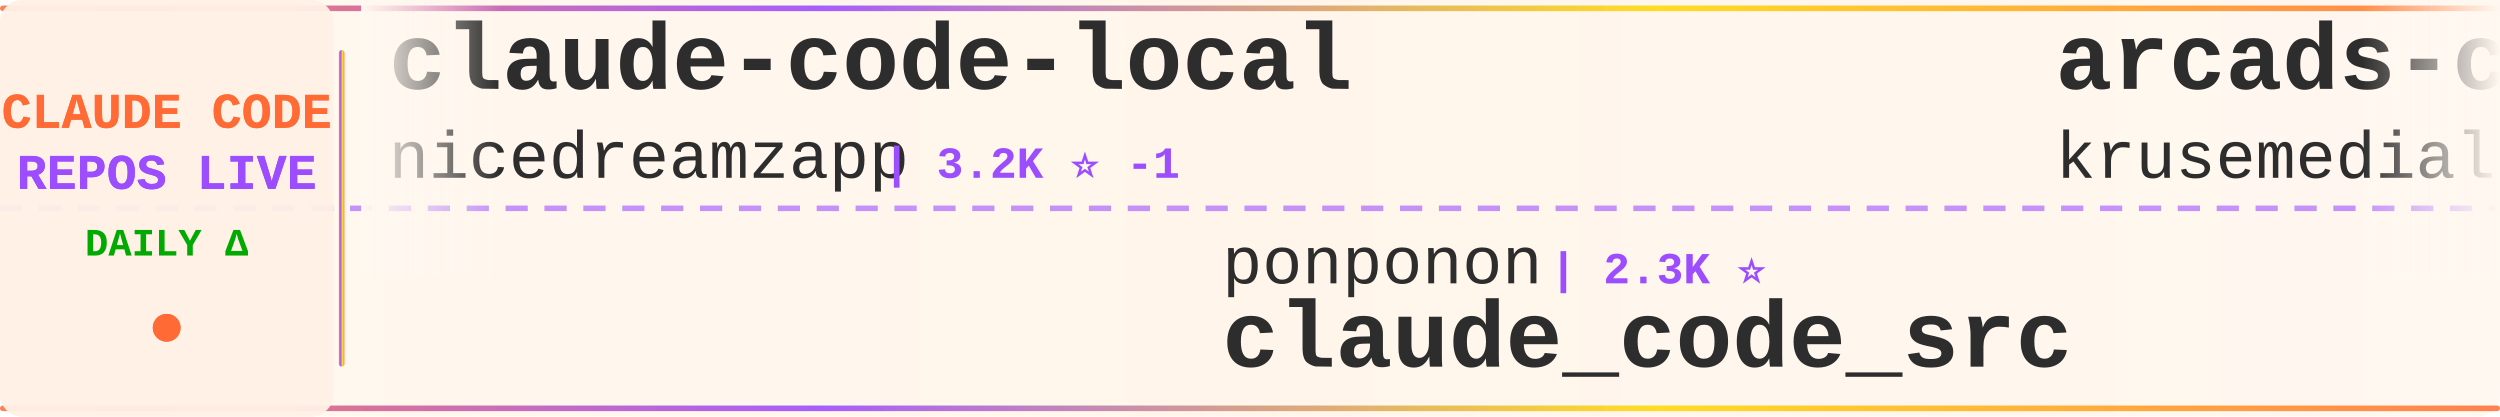
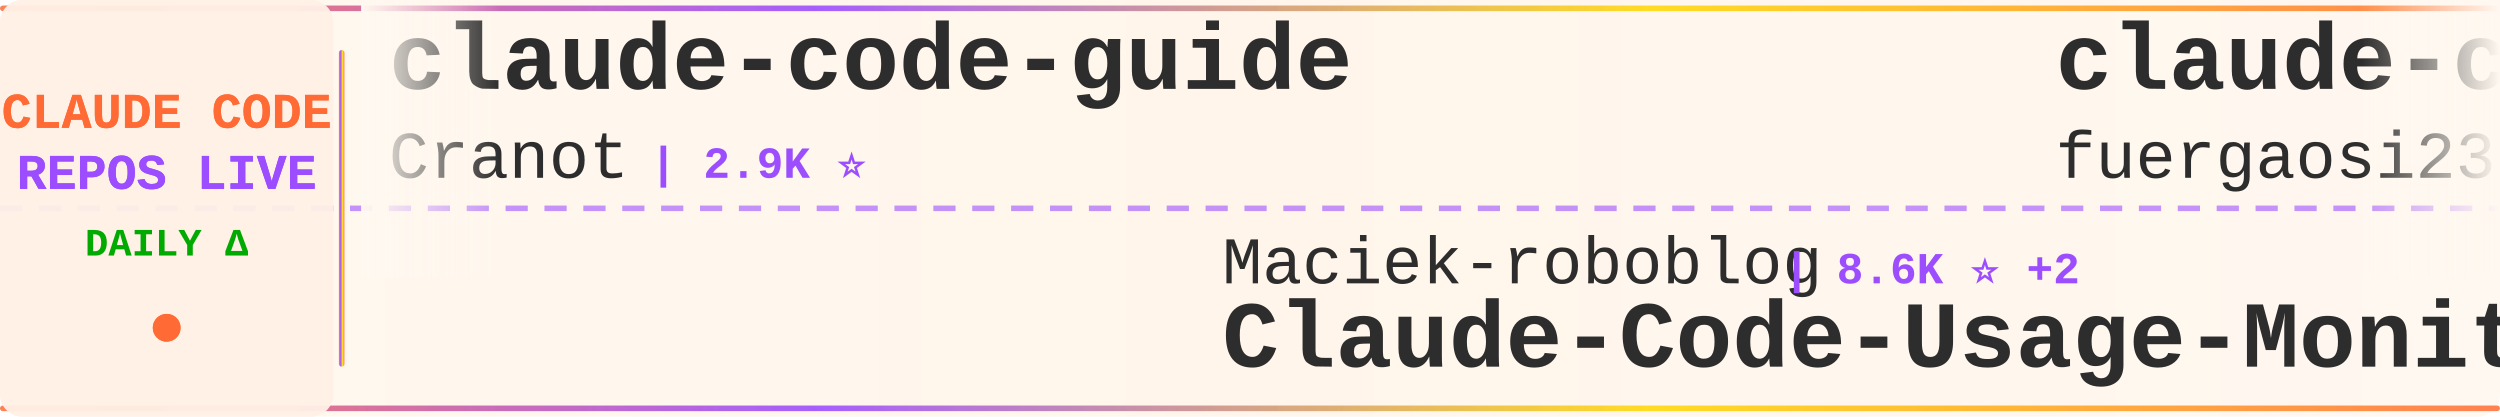
<svg xmlns="http://www.w3.org/2000/svg" width="900" height="150">
  <defs>
    <linearGradient id="tickerBg" x1="0%" y1="0%" x2="100%" y2="0%">
      <stop offset="0%" style="stop-color:#fff8f0;stop-opacity:0.98" />
      <stop offset="50%" style="stop-color:#fff5eb;stop-opacity:1" />
      <stop offset="100%" style="stop-color:#fff8f0;stop-opacity:0.98" />
    </linearGradient>
    <linearGradient id="borderGrad" x1="0%" y1="0%" x2="100%" y2="0%">
      <stop offset="0%" style="stop-color:#FF6B35;stop-opacity:0.85">
        <animate attributeName="stop-opacity" values="0.85;1;0.85" dur="2s" repeatCount="indefinite" />
      </stop>
      <stop offset="33%" style="stop-color:#9C4EFF;stop-opacity:0.9">
        <animate attributeName="stop-opacity" values="0.9;1;0.9" dur="2.2s" repeatCount="indefinite" />
      </stop>
      <stop offset="66%" style="stop-color:#FFD700;stop-opacity:0.85">
        <animate attributeName="stop-opacity" values="0.85;1;0.85" dur="1.8s" repeatCount="indefinite" />
      </stop>
      <stop offset="100%" style="stop-color:#FF6B35;stop-opacity:0.85">
        <animate attributeName="stop-opacity" values="0.85;1;0.85" dur="2s" repeatCount="indefinite" />
      </stop>
    </linearGradient>
    <filter id="textGlow">
      <feGaussianBlur stdDeviation="0.15" result="coloredBlur" />
      <feMerge>
        <feMergeNode in="coloredBlur" />
        <feMergeNode in="SourceGraphic" />
      </feMerge>
    </filter>
    <filter id="metricGlow">
      <feGaussianBlur stdDeviation="0.2" result="coloredBlur" />
      <feMerge>
        <feMergeNode in="coloredBlur" />
        <feMergeNode in="SourceGraphic" />
      </feMerge>
    </filter>
    <linearGradient id="leftFade" x1="0%" y1="0%" x2="100%" y2="0%">
      <stop offset="0%" style="stop-color:#fff8f0;stop-opacity:1" />
      <stop offset="100%" style="stop-color:#fff8f0;stop-opacity:0" />
    </linearGradient>
    <linearGradient id="rightFade" x1="0%" y1="0%" x2="100%" y2="0%">
      <stop offset="0%" style="stop-color:#fff8f0;stop-opacity:0" />
      <stop offset="100%" style="stop-color:#fff8f0;stop-opacity:1" />
    </linearGradient>
  </defs>
  <rect width="900" height="150" fill="url(#tickerBg)" rx="8" />
  <rect x="0" y="2" width="900" height="2" fill="url(#borderGrad)" rx="1" />
  <rect x="0" y="146" width="900" height="2" fill="url(#borderGrad)" rx="1" />
  <line x1="0" y1="75" x2="900" y2="75" stroke="#9C4EFF" stroke-width="2" stroke-dasharray="8 6" opacity="0.6" />
  <rect x="0" y="0" width="120" height="150" fill="#fff0e6" opacity="0.95" rx="8" />
  <text x="60" y="46" font-family="'Courier New', monospace" font-size="18" font-weight="bold" fill="#FF6B35" text-anchor="middle" filter="url(#textGlow)">
    CLAUDE CODE
  </text>
  <text x="60" y="68" font-family="'Courier New', monospace" font-size="18" font-weight="bold" fill="#9C4EFF" text-anchor="middle" filter="url(#textGlow)">
    REPOS LIVE
  </text>
  <text x="60" y="92" font-family="'Courier New', monospace" font-size="14" font-weight="bold" fill="#00aa00" text-anchor="middle">
    DAILY Δ
  </text>
  <circle cx="60" cy="118" r="5" fill="#FF6B35" filter="url(#metricGlow)">
    <animate attributeName="r" values="4;6;4" dur="1.5s" repeatCount="indefinite" />
    <animate attributeName="opacity" values="0.6;1;0.6" dur="1.5s" repeatCount="indefinite" />
  </circle>
  <rect x="122" y="18" width="2" height="114" fill="url(#borderGrad)" rx="1" />
  <clipPath id="tickerClip">
    <rect x="130" y="0" width="770" height="150" />
  </clipPath>
  <g clip-path="url(#tickerClip)">
    <g id="tickerItems">
      <animateTransform attributeName="transform" attributeType="XML" type="translate" from="0 0" to="-3000 0" dur="54s" repeatCount="indefinite" />
      <g transform="translate(0, 0)">
-         <text x="140" y="32" font-family="'Courier New', monospace" font-size="34" font-weight="bold" fill="#2d2d2d">claude-code-local</text>
-         <text x="140" y="64" font-family="'Courier New', monospace" font-size="24" font-weight="normal" fill="#2d2d2d" opacity="1.0">nicedreamzapp</text>
-         <text x="318" y="64" font-family="'Courier New', monospace" font-size="16" font-weight="bold" fill="#9C4EFF"> | 3.2K ⭐ -1</text>
+         <text x="140" y="32" font-family="'Courier New', monospace" font-size="34" font-weight="bold" fill="#2d2d2d">claude-code-guide</text>
+         <text x="140" y="64" font-family="'Courier New', monospace" font-size="24" font-weight="normal" fill="#2d2d2d" opacity="1.0">Cranot</text>
+         <text x="234" y="64" font-family="'Courier New', monospace" font-size="16" font-weight="bold" fill="#9C4EFF"> | 2.9K ⭐</text>
      </g>
      <g transform="translate(300, 0)">
-         <text x="140" y="102" font-family="'Courier New', monospace" font-size="24" font-weight="normal" fill="#2d2d2d" opacity="1.0">ponponon</text>
-         <text x="258" y="102" font-family="'Courier New', monospace" font-size="16" font-weight="bold" fill="#9C4EFF"> | 2.3K ⭐</text>
-         <text x="140" y="132" font-family="'Courier New', monospace" font-size="34" font-weight="bold" fill="#2d2d2d">claude_code_src</text>
+         <text x="140" y="102" font-family="'Courier New', monospace" font-size="24" font-weight="normal" fill="#2d2d2d" opacity="1.0">Maciek-roboblog</text>
+         <text x="342" y="102" font-family="'Courier New', monospace" font-size="16" font-weight="bold" fill="#9C4EFF"> | 8.6K ⭐ +2</text>
+         <text x="140" y="132" font-family="'Courier New', monospace" font-size="34" font-weight="bold" fill="#2d2d2d">Claude-Code-Usage-Monito...</text>
      </g>
      <g transform="translate(600, 0)">
-         <text x="140" y="32" font-family="'Courier New', monospace" font-size="34" font-weight="bold" fill="#2d2d2d">arcads-claude-code</text>
-         <text x="140" y="64" font-family="'Courier New', monospace" font-size="24" font-weight="normal" fill="#2d2d2d" opacity="1.0">krusemediallc</text>
-         <text x="318" y="64" font-family="'Courier New', monospace" font-size="16" font-weight="bold" fill="#9C4EFF"> | 1.3K ⭐ +11</text>
+         <text x="140" y="32" font-family="'Courier New', monospace" font-size="34" font-weight="bold" fill="#2d2d2d">claude-code-proxy</text>
+         <text x="140" y="64" font-family="'Courier New', monospace" font-size="24" font-weight="normal" fill="#2d2d2d" opacity="1.0">fuergaosi233</text>
+         <text x="306" y="64" font-family="'Courier New', monospace" font-size="16" font-weight="bold" fill="#9C4EFF"> | 2.8K ⭐</text>
      </g>
      <g transform="translate(900, 0)">
-         <text x="140" y="102" font-family="'Courier New', monospace" font-size="24" font-weight="normal" fill="#2d2d2d" opacity="1.0">repowise-dev</text>
-         <text x="306" y="102" font-family="'Courier New', monospace" font-size="16" font-weight="bold" fill="#9C4EFF"> | 1.2K ⭐</text>
-         <text x="140" y="132" font-family="'Courier New', monospace" font-size="34" font-weight="bold" fill="#2d2d2d">claude-code-prompts</text>
+         <text x="140" y="102" font-family="'Courier New', monospace" font-size="24" font-weight="normal" fill="#2d2d2d" opacity="1.0">https-deeplearning-ai</text>
+         <text x="414" y="102" font-family="'Courier New', monospace" font-size="16" font-weight="bold" fill="#9C4EFF"> | 542 ⭐</text>
+         <text x="140" y="132" font-family="'Courier New', monospace" font-size="34" font-weight="bold" fill="#2d2d2d">sc-claude-code-files</text>
      </g>
      <g transform="translate(1200, 0)">
-         <text x="140" y="32" font-family="'Courier New', monospace" font-size="34" font-weight="bold" fill="#2d2d2d">claude-code-reverse</text>
-         <text x="140" y="64" font-family="'Courier New', monospace" font-size="24" font-weight="normal" fill="#2d2d2d" opacity="1.0">Yuyz0112</text>
-         <text x="258" y="64" font-family="'Courier New', monospace" font-size="16" font-weight="bold" fill="#9C4EFF"> | 2.4K ⭐ -1</text>
+         <text x="140" y="32" font-family="'Courier New', monospace" font-size="34" font-weight="bold" fill="#2d2d2d">Dive-into-Claude-Code</text>
+         <text x="140" y="64" font-family="'Courier New', monospace" font-size="24" font-weight="normal" fill="#2d2d2d" opacity="1.0">VILA-Lab</text>
+         <text x="258" y="64" font-family="'Courier New', monospace" font-size="16" font-weight="bold" fill="#9C4EFF"> | 2.1K ⭐</text>
      </g>
      <g transform="translate(1500, 0)">
-         <text x="140" y="102" font-family="'Courier New', monospace" font-size="24" font-weight="normal" fill="#2d2d2d" opacity="1.0">zebbern</text>
-         <text x="246" y="102" font-family="'Courier New', monospace" font-size="16" font-weight="bold" fill="#9C4EFF"> | 4.6K ⭐ -1</text>
-         <text x="140" y="132" font-family="'Courier New', monospace" font-size="34" font-weight="bold" fill="#2d2d2d">claude-code-guide</text>
+         <text x="140" y="102" font-family="'Courier New', monospace" font-size="24" font-weight="normal" fill="#2d2d2d" opacity="1.0">multica-ai</text>
+         <text x="282" y="102" font-family="'Courier New', monospace" font-size="16" font-weight="bold" fill="#9C4EFF"> | 203.8K ⭐ +56</text>
+         <text x="140" y="132" font-family="'Courier New', monospace" font-size="34" font-weight="bold" fill="#2d2d2d">andrej-karpathy-skills</text>
      </g>
      <g transform="translate(1800, 0)">
-         <text x="140" y="32" font-family="'Courier New', monospace" font-size="34" font-weight="bold" fill="#2d2d2d">free-claude-code</text>
-         <text x="140" y="64" font-family="'Courier New', monospace" font-size="24" font-weight="normal" fill="#2d2d2d" opacity="1.0">Alishahryar1</text>
-         <text x="306" y="64" font-family="'Courier New', monospace" font-size="16" font-weight="bold" fill="#9C4EFF"> | 46.0K ⭐ +32</text>
+         <text x="140" y="32" font-family="'Courier New', monospace" font-size="34" font-weight="bold" fill="#2d2d2d">claude-code-source-build</text>
+         <text x="140" y="64" font-family="'Courier New', monospace" font-size="24" font-weight="normal" fill="#2d2d2d" opacity="1.0">andrew-kramer-inno</text>
+         <text x="378" y="64" font-family="'Courier New', monospace" font-size="16" font-weight="bold" fill="#9C4EFF"> | 594 ⭐</text>
      </g>
      <g transform="translate(2100, 0)">
-         <text x="140" y="102" font-family="'Courier New', monospace" font-size="24" font-weight="normal" fill="#2d2d2d" opacity="1.0">Pimzino</text>
-         <text x="246" y="102" font-family="'Courier New', monospace" font-size="16" font-weight="bold" fill="#9C4EFF"> | 3.8K ⭐</text>
-         <text x="140" y="132" font-family="'Courier New', monospace" font-size="34" font-weight="bold" fill="#2d2d2d">claude-code-spec-workflo...</text>
+         <text x="140" y="102" font-family="'Courier New', monospace" font-size="24" font-weight="normal" fill="#2d2d2d" opacity="1.0">diet103</text>
+         <text x="246" y="102" font-family="'Courier New', monospace" font-size="16" font-weight="bold" fill="#9C4EFF"> | 10.0K ⭐</text>
+         <text x="140" y="132" font-family="'Courier New', monospace" font-size="34" font-weight="bold" fill="#2d2d2d">claude-code-infrastructu...</text>
      </g>
      <g transform="translate(2400, 0)">
-         <text x="140" y="32" font-family="'Courier New', monospace" font-size="34" font-weight="bold" fill="#2d2d2d">claude-code-tudou</text>
-         <text x="140" y="64" font-family="'Courier New', monospace" font-size="24" font-weight="normal" fill="#2d2d2d" opacity="1.0">AICoderTudou</text>
-         <text x="306" y="64" font-family="'Courier New', monospace" font-size="16" font-weight="bold" fill="#9C4EFF"> | 496 ⭐</text>
+         <text x="140" y="32" font-family="'Courier New', monospace" font-size="34" font-weight="bold" fill="#2d2d2d">skills</text>
+         <text x="140" y="64" font-family="'Courier New', monospace" font-size="24" font-weight="normal" fill="#2d2d2d" opacity="1.0">anthropics</text>
+         <text x="282" y="64" font-family="'Courier New', monospace" font-size="16" font-weight="bold" fill="#9C4EFF"> | 170.4K ⭐ +30</text>
      </g>
      <g transform="translate(2700, 0)">
-         <text x="140" y="102" font-family="'Courier New', monospace" font-size="24" font-weight="normal" fill="#2d2d2d" opacity="1.0">OneRedOak</text>
-         <text x="270" y="102" font-family="'Courier New', monospace" font-size="16" font-weight="bold" fill="#9C4EFF"> | 3.9K ⭐</text>
-         <text x="140" y="132" font-family="'Courier New', monospace" font-size="34" font-weight="bold" fill="#2d2d2d">claude-code-workflows</text>
+         <text x="140" y="102" font-family="'Courier New', monospace" font-size="24" font-weight="normal" fill="#2d2d2d" opacity="1.0">AprilNEA</text>
+         <text x="258" y="102" font-family="'Courier New', monospace" font-size="16" font-weight="bold" fill="#9C4EFF"> | 390 ⭐</text>
+         <text x="140" y="132" font-family="'Courier New', monospace" font-size="34" font-weight="bold" fill="#2d2d2d">claude-code-source</text>
      </g>
      <g transform="translate(3000, 0)">
-         <text x="140" y="32" font-family="'Courier New', monospace" font-size="34" font-weight="bold" fill="#2d2d2d">claude-code-local</text>
-         <text x="140" y="64" font-family="'Courier New', monospace" font-size="24" font-weight="normal" fill="#2d2d2d" opacity="1.0">nicedreamzapp</text>
-         <text x="318" y="64" font-family="'Courier New', monospace" font-size="16" font-weight="bold" fill="#9C4EFF"> | 3.2K ⭐ -1</text>
+         <text x="140" y="32" font-family="'Courier New', monospace" font-size="34" font-weight="bold" fill="#2d2d2d">claude-code-guide</text>
+         <text x="140" y="64" font-family="'Courier New', monospace" font-size="24" font-weight="normal" fill="#2d2d2d" opacity="1.0">Cranot</text>
+         <text x="234" y="64" font-family="'Courier New', monospace" font-size="16" font-weight="bold" fill="#9C4EFF"> | 2.9K ⭐</text>
      </g>
      <g transform="translate(3300, 0)">
-         <text x="140" y="102" font-family="'Courier New', monospace" font-size="24" font-weight="normal" fill="#2d2d2d" opacity="1.0">ponponon</text>
-         <text x="258" y="102" font-family="'Courier New', monospace" font-size="16" font-weight="bold" fill="#9C4EFF"> | 2.3K ⭐</text>
-         <text x="140" y="132" font-family="'Courier New', monospace" font-size="34" font-weight="bold" fill="#2d2d2d">claude_code_src</text>
+         <text x="140" y="102" font-family="'Courier New', monospace" font-size="24" font-weight="normal" fill="#2d2d2d" opacity="1.0">Maciek-roboblog</text>
+         <text x="342" y="102" font-family="'Courier New', monospace" font-size="16" font-weight="bold" fill="#9C4EFF"> | 8.6K ⭐ +2</text>
+         <text x="140" y="132" font-family="'Courier New', monospace" font-size="34" font-weight="bold" fill="#2d2d2d">Claude-Code-Usage-Monito...</text>
      </g>
      <g transform="translate(3600, 0)">
-         <text x="140" y="32" font-family="'Courier New', monospace" font-size="34" font-weight="bold" fill="#2d2d2d">arcads-claude-code</text>
-         <text x="140" y="64" font-family="'Courier New', monospace" font-size="24" font-weight="normal" fill="#2d2d2d" opacity="1.0">krusemediallc</text>
-         <text x="318" y="64" font-family="'Courier New', monospace" font-size="16" font-weight="bold" fill="#9C4EFF"> | 1.3K ⭐ +11</text>
+         <text x="140" y="32" font-family="'Courier New', monospace" font-size="34" font-weight="bold" fill="#2d2d2d">claude-code-proxy</text>
+         <text x="140" y="64" font-family="'Courier New', monospace" font-size="24" font-weight="normal" fill="#2d2d2d" opacity="1.0">fuergaosi233</text>
+         <text x="306" y="64" font-family="'Courier New', monospace" font-size="16" font-weight="bold" fill="#9C4EFF"> | 2.8K ⭐</text>
      </g>
      <g transform="translate(3900, 0)">
-         <text x="140" y="102" font-family="'Courier New', monospace" font-size="24" font-weight="normal" fill="#2d2d2d" opacity="1.0">repowise-dev</text>
-         <text x="306" y="102" font-family="'Courier New', monospace" font-size="16" font-weight="bold" fill="#9C4EFF"> | 1.2K ⭐</text>
-         <text x="140" y="132" font-family="'Courier New', monospace" font-size="34" font-weight="bold" fill="#2d2d2d">claude-code-prompts</text>
+         <text x="140" y="102" font-family="'Courier New', monospace" font-size="24" font-weight="normal" fill="#2d2d2d" opacity="1.0">https-deeplearning-ai</text>
+         <text x="414" y="102" font-family="'Courier New', monospace" font-size="16" font-weight="bold" fill="#9C4EFF"> | 542 ⭐</text>
+         <text x="140" y="132" font-family="'Courier New', monospace" font-size="34" font-weight="bold" fill="#2d2d2d">sc-claude-code-files</text>
      </g>
    </g>
  </g>
  <rect x="130" y="0" width="50" height="100" fill="url(#leftFade)" />
  <rect x="850" y="0" width="50" height="100" fill="url(#rightFade)" />
</svg>
